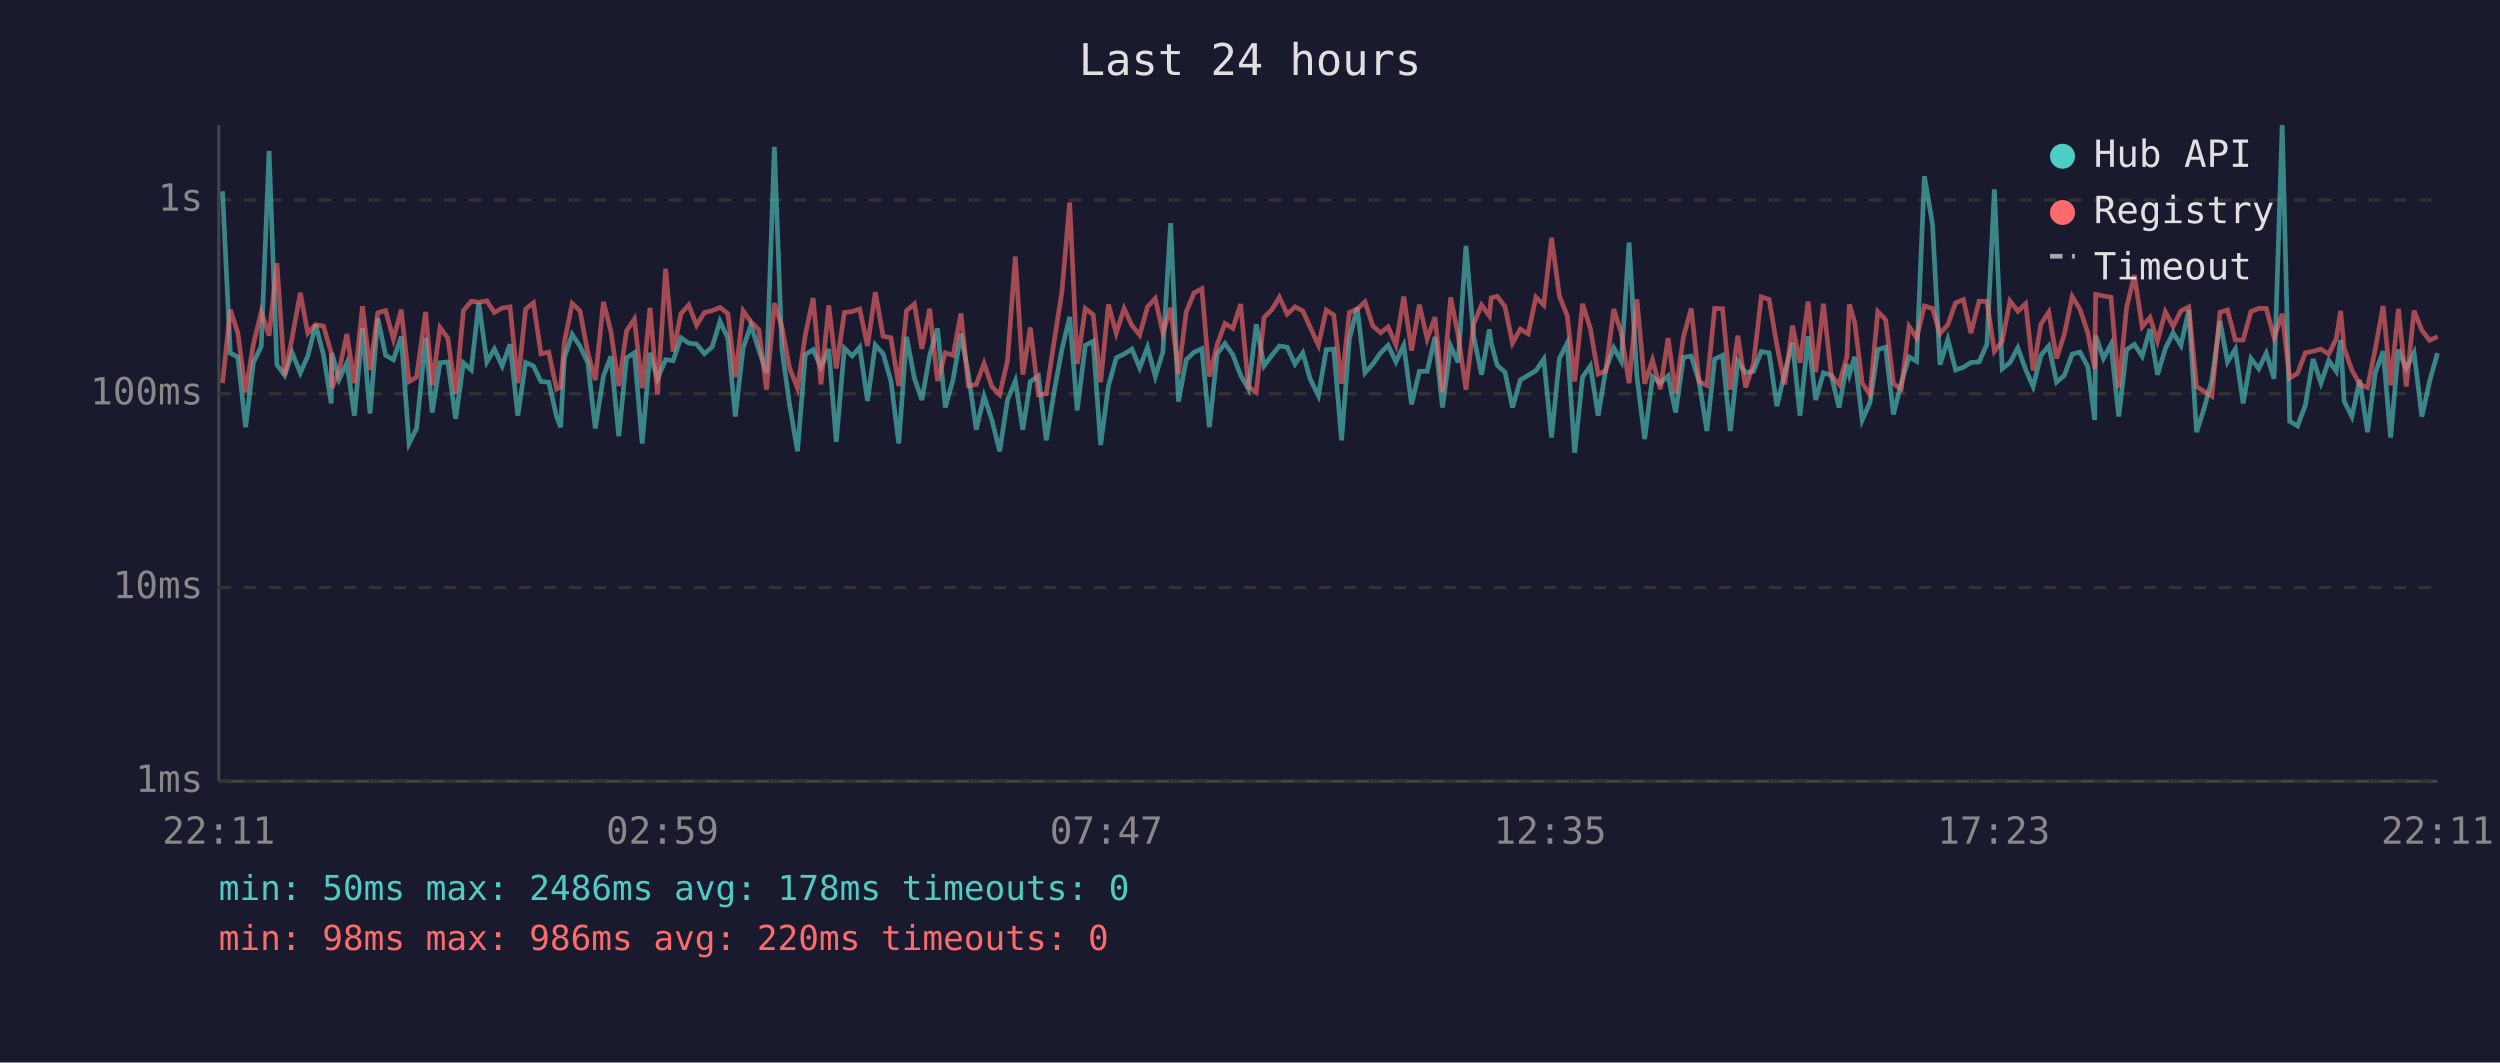
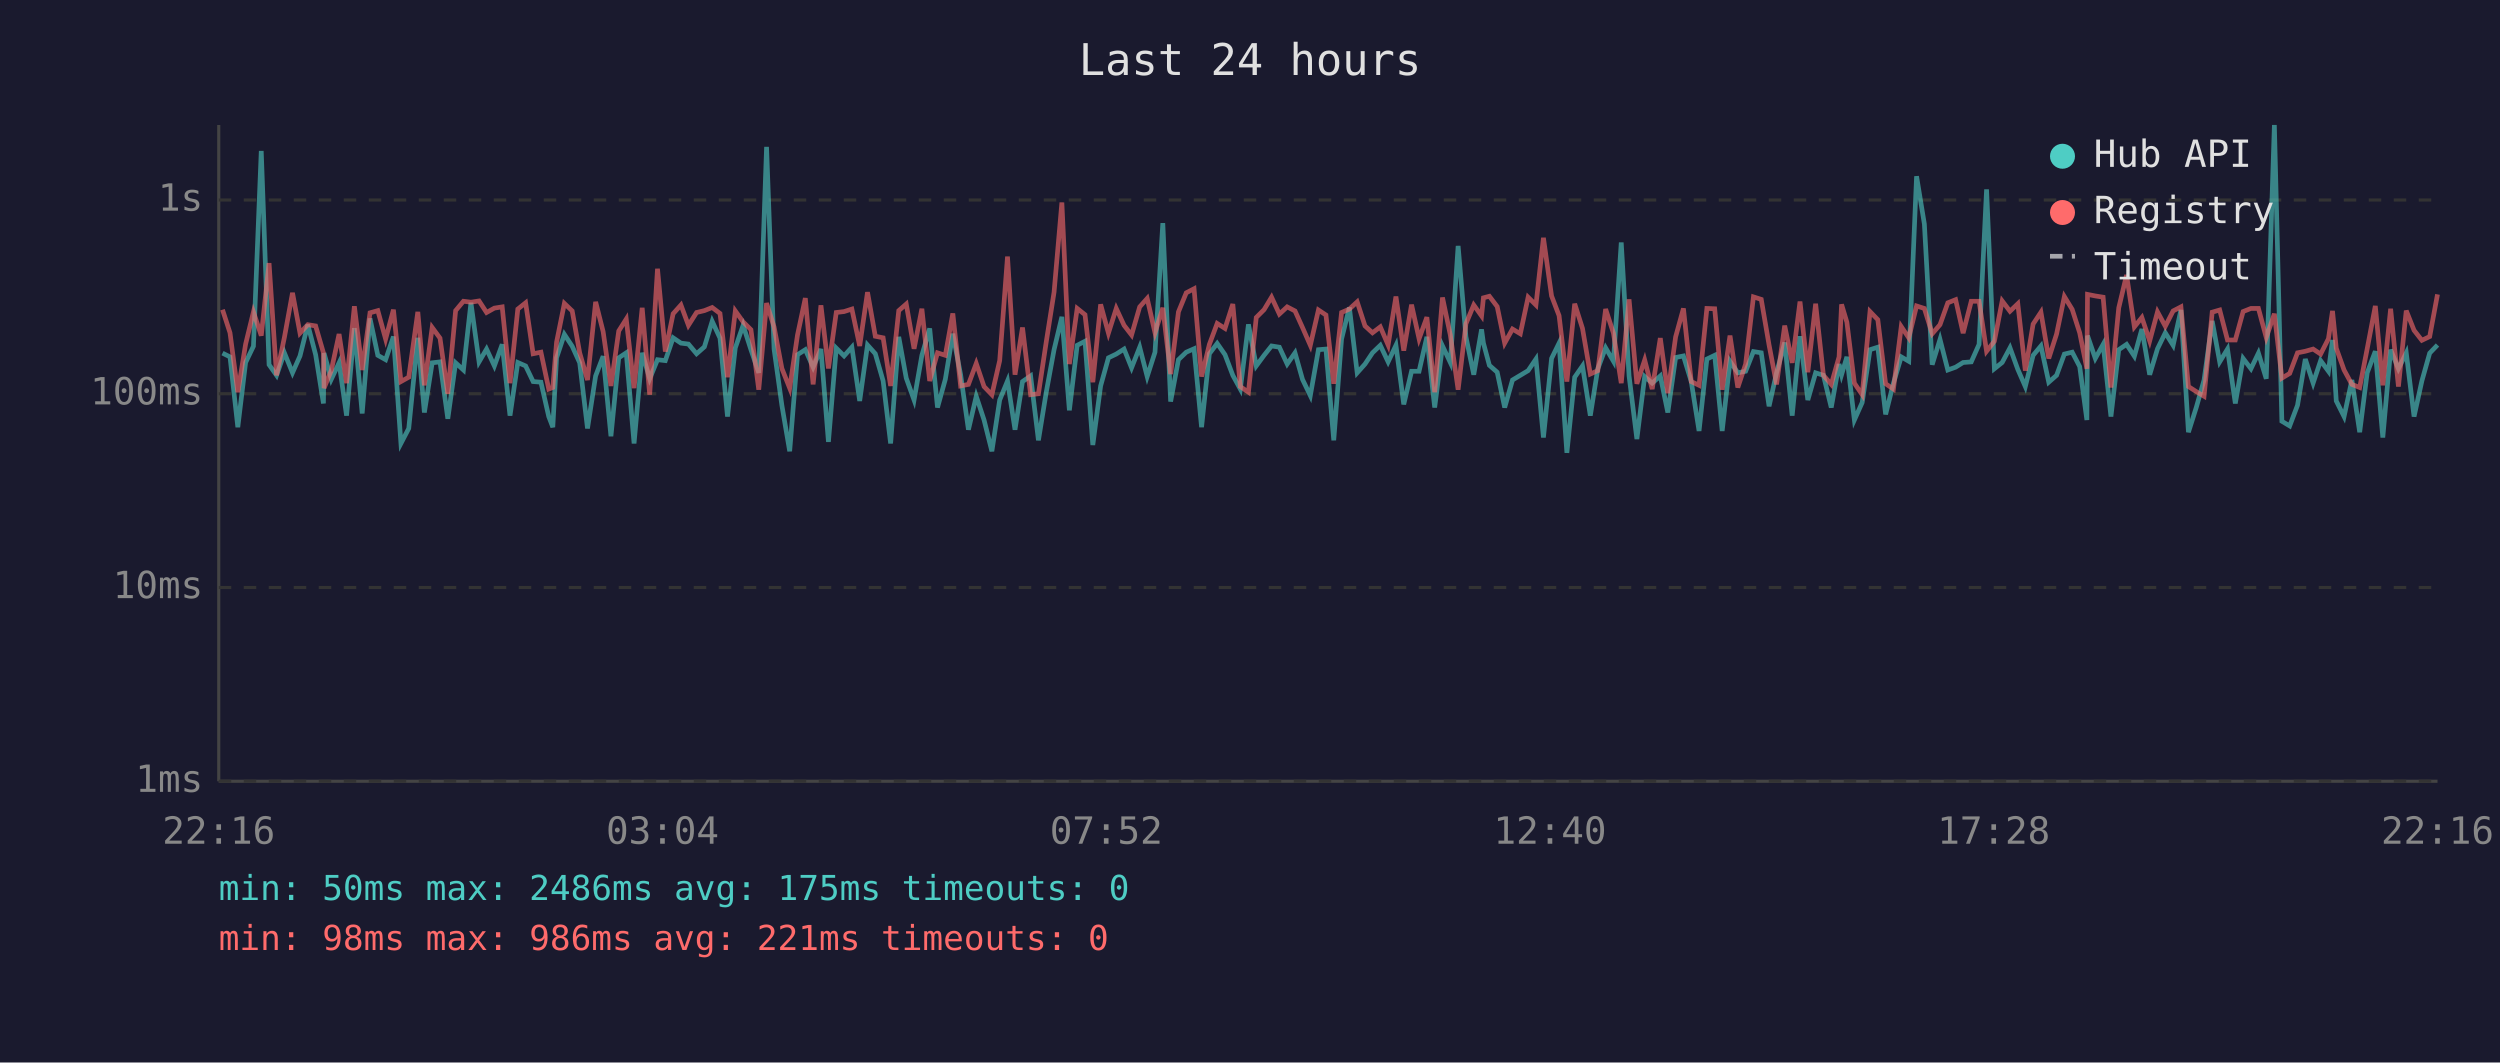
<svg xmlns="http://www.w3.org/2000/svg" viewBox="0 0 800 340" font-family="monospace" font-size="12">
  <rect width="800" height="340" fill="#1a1a2e" />
  <text x="400" y="24" fill="#e0e0e0" font-size="14" text-anchor="middle">Last 24 hours</text>
  <line x1="70" y1="40" x2="70" y2="250" stroke="#444" stroke-width="1" />
  <line x1="70" y1="250" x2="780" y2="250" stroke="#444" stroke-width="1" />
  <line x1="70" y1="250" x2="780" y2="250" stroke="#333" stroke-width="1" stroke-dasharray="4" />
  <text x="65" y="250" fill="#888" text-anchor="end" dominant-baseline="middle">1ms</text>
  <line x1="70" y1="188" x2="780" y2="188" stroke="#333" stroke-width="1" stroke-dasharray="4" />
  <text x="65" y="188" fill="#888" text-anchor="end" dominant-baseline="middle">10ms</text>
  <line x1="70" y1="126" x2="780" y2="126" stroke="#333" stroke-width="1" stroke-dasharray="4" />
  <text x="65" y="126" fill="#888" text-anchor="end" dominant-baseline="middle">100ms</text>
  <line x1="70" y1="64" x2="780" y2="64" stroke="#333" stroke-width="1" stroke-dasharray="4" />
  <text x="65" y="64" fill="#888" text-anchor="end" dominant-baseline="middle">1s</text>
-   <text x="70" y="270" fill="#888" text-anchor="middle">22:11</text>
-   <text x="212" y="270" fill="#888" text-anchor="middle">02:59</text>
-   <text x="354" y="270" fill="#888" text-anchor="middle">07:47</text>
-   <text x="496" y="270" fill="#888" text-anchor="middle">12:35</text>
-   <text x="638" y="270" fill="#888" text-anchor="middle">17:23</text>
-   <text x="780" y="270" fill="#888" text-anchor="middle">22:11</text>
-   <polyline points="71.2,61.2 73.7,113.0 76.1,114.2 78.6,136.7 81.1,116.0 83.6,110.8 86.1,48.3 88.6,116.7 91.1,120.1 93.5,112.9 96.1,119.3 98.5,113.9 101.0,103.9 103.5,113.5 106.0,129.1 106.2,113.0 108.5,121.4 111.0,116.1 113.4,133.0 116.0,105.0 118.4,132.3 120.9,101.9 123.4,113.7 125.9,115.1 128.4,107.7 130.9,141.9 133.3,137.1 136.2,108.1 138.3,132.0 140.8,116.1 143.3,115.8 145.8,134.0 148.3,116.1 150.8,118.4 153.2,96.9 155.8,115.8 158.2,111.7 160.7,117.1 163.2,110.2 165.7,133.0 168.2,116.0 170.7,117.1 173.1,122.1 175.6,122.3 178.1,133.3 179.4,136.7 180.6,114.5 183.1,107.0 185.6,110.8 188.1,116.1 190.5,137.1 193.1,120.3 195.5,114.0 198.0,139.6 200.5,114.5 203.0,112.9 205.5,141.9 208.0,112.9 210.4,121.2 213.0,115.1 215.4,115.4 217.9,108.1 220.4,109.8 222.9,110.1 225.4,113.2 227.9,111.0 230.4,102.8 232.9,108.2 235.3,133.3 237.8,111.3 240.3,104.1 242.8,111.9 245.3,119.3 247.8,47.0 250.2,111.7 252.7,129.7 255.2,144.4 257.7,113.5 260.2,111.9 262.7,117.5 265.2,111.7 267.6,141.4 270.2,111.4 272.7,113.9 275.1,111.1 277.6,128.3 280.1,110.4 282.6,113.2 285.1,121.9 287.6,141.9 290.1,107.8 292.6,121.0 295.0,128.0 297.5,113.7 300.0,105.1 302.5,130.4 305.0,121.4 307.5,106.8 309.9,119.9 312.4,137.5 314.9,126.8 317.4,134.4 319.9,144.4 322.4,128.0 324.9,121.9 327.3,137.5 329.7,122.1 332.3,120.3 334.8,140.9 337.3,125.5 339.8,111.9 342.3,101.4 344.7,131.3 347.3,110.5 349.8,109.2 352.2,142.4 354.7,123.5 357.2,114.5 359.7,113.3 362.2,111.7 364.7,117.7 367.2,111.1 369.7,120.5 372.1,112.7 374.6,71.4 377.1,128.5 379.6,115.1 382.1,112.7 384.6,111.6 387.0,136.7 389.5,113.2 392.0,109.9 394.5,113.5 397.0,120.1 399.5,124.5 402.0,103.8 404.5,117.1 407.0,113.7 409.4,110.7 411.9,111.1 414.4,116.5 416.9,112.9 419.3,121.4 421.9,126.6 424.4,111.9 426.8,111.7 429.3,140.9 431.8,108.5 434.3,98.4 436.8,119.3 439.3,116.5 441.8,112.9 444.2,110.5 446.7,115.8 449.2,110.5 451.7,129.4 454.2,118.8 456.7,118.8 459.2,107.8 461.6,130.4 464.2,110.7 466.6,116.0 469.1,78.7 471.6,107.8 474.1,119.9 476.6,105.4 477.2,109.8 479.1,116.9 481.6,119.1 484.0,130.4 486.5,121.6 489.0,120.1 491.5,118.6 494.0,114.9 496.5,140.0 499.0,114.7 501.5,109.8 503.9,144.9 506.4,120.7 508.9,117.1 511.4,133.0 513.9,118.0 516.4,111.3 518.8,115.6 521.3,77.6 523.8,120.3 526.3,140.5 528.8,120.5 531.3,122.6 533.8,120.3 536.2,132.0 538.7,114.4 541.2,113.9 543.7,122.1 546.2,137.9 548.7,114.9 551.2,113.7 553.7,137.9 556.1,115.6 558.6,119.3 561.1,118.8 563.6,112.5 566.1,112.9 568.6,130.0 571.1,119.3 573.6,109.6 576.0,133.0 578.6,107.6 581.0,128.0 583.5,119.3 586.0,120.1 588.5,130.4 591.0,116.5 591.8,119.9 593.5,114.2 595.9,134.4 598.4,128.8 600.9,111.9 603.4,111.1 605.9,132.6 608.4,122.6 610.9,114.2 613.3,115.6 615.8,56.4 618.4,71.7 620.8,116.7 623.3,108.6 625.8,118.4 628.3,117.5 630.7,116.0 633.3,115.8 635.8,110.2 638.2,60.6 640.7,118.0 643.2,116.0 645.7,111.3 648.2,118.2 650.6,123.7 653.1,113.7 655.6,110.7 658.1,122.3 660.6,120.1 663.1,113.3 665.6,112.7 668.1,117.3 670.3,134.4 670.6,107.4 673.1,114.7 675.5,110.2 678.0,133.3 680.5,111.9 683.0,110.2 685.5,114.0 688.0,105.3 690.4,119.9 692.9,111.6 695.4,106.5 697.9,110.5 700.4,99.2 702.9,138.3 705.4,130.4 707.8,121.6 710.4,102.7 712.8,115.8 715.3,111.7 717.8,129.1 720.3,114.7 722.8,118.0 725.2,113.0 727.7,121.2 730.3,40.0 732.7,134.8 735.2,136.3 737.7,129.7 740.2,114.9 742.7,122.6 745.2,115.4 747.6,118.8 749.0,108.8 750.1,128.3 752.6,133.3 755.1,121.6 757.6,138.3 760.1,119.3 762.6,112.4 765.0,140.0 767.5,111.9 770.0,118.0 772.5,112.9 775.0,133.3 777.5,121.9 780.0,113.0" fill="none" stroke="#4ecdc4" stroke-width="1.5" opacity="0.6" />
-   <polyline points="71.2,122.6 73.7,99.1 76.1,106.5 78.6,125.5 81.1,110.1 83.6,99.8 86.1,107.4 88.6,84.2 91.1,120.1 93.5,108.0 96.1,93.7 98.5,106.6 101.0,103.9 103.5,104.3 106.0,112.9 106.2,124.2 108.5,118.6 111.0,106.9 113.4,122.6 116.0,98.0 118.4,118.4 120.9,100.1 123.4,99.4 125.9,108.5 128.4,99.1 130.9,122.1 133.3,120.7 136.2,99.8 138.3,123.3 140.8,104.8 143.3,108.2 145.8,126.0 148.3,99.4 150.8,96.4 153.2,96.7 155.8,96.3 158.2,100.0 160.7,98.6 163.2,98.2 165.7,122.6 168.2,98.9 170.7,96.9 173.1,113.2 175.6,112.7 178.1,124.5 179.4,124.0 180.6,109.5 183.1,97.1 185.6,99.5 188.1,112.9 190.5,121.6 193.1,96.6 195.5,106.1 198.0,123.5 200.5,105.9 203.0,102.1 205.5,124.2 208.0,98.5 210.4,126.3 213.0,86.0 215.4,112.5 217.9,100.4 220.4,97.6 222.9,104.1 225.4,100.0 227.9,99.4 230.4,98.4 232.9,100.3 235.3,120.7 237.8,99.5 240.3,103.0 242.8,105.5 245.3,124.7 247.8,97.0 250.2,104.6 252.7,117.9 255.2,124.2 257.7,107.2 260.2,95.4 262.7,123.0 265.2,97.7 267.6,117.9 270.2,100.0 272.7,99.7 275.1,98.9 277.6,110.7 280.1,93.5 282.6,107.6 285.1,108.1 287.6,123.5 290.1,99.4 292.6,97.3 295.0,111.6 297.5,98.8 300.0,121.9 302.5,112.9 305.0,113.7 307.5,100.3 309.9,123.5 312.4,123.0 314.9,116.3 317.4,123.7 319.9,126.3 322.4,115.4 324.9,82.1 327.3,119.9 329.7,104.8 332.3,126.3 334.8,126.0 337.3,109.4 339.8,93.5 342.3,64.8 344.7,116.5 347.3,98.7 349.8,100.7 352.2,122.3 354.7,97.4 357.2,106.6 359.7,98.7 362.2,104.1 364.7,107.2 367.2,98.2 369.7,95.5 372.1,106.5 374.6,98.5 377.1,119.7 379.6,99.8 382.1,93.7 384.6,92.4 387.0,120.5 389.5,110.2 392.0,103.5 394.5,105.1 397.0,97.3 399.5,123.7 402.0,125.5 404.5,101.6 407.0,99.1 409.4,95.1 411.9,100.5 414.4,98.2 416.9,99.5 419.3,104.8 421.9,110.5 424.4,99.2 426.8,100.8 429.3,122.8 431.8,100.0 434.3,98.9 436.8,96.6 439.3,104.3 441.8,106.5 444.2,104.6 446.7,110.4 449.2,94.9 451.7,112.2 454.2,97.5 456.7,108.4 459.2,101.5 461.6,125.5 464.2,95.2 466.6,107.2 469.1,124.7 471.6,103.6 474.1,97.6 476.6,101.1 477.2,95.3 479.1,94.8 481.6,98.1 484.0,109.8 486.5,105.3 489.0,106.8 491.5,95.1 494.0,97.6 496.5,76.1 499.0,94.7 501.5,101.0 503.9,122.1 506.4,97.2 508.9,105.1 511.4,119.7 513.9,118.6 516.4,98.9 518.8,106.6 521.3,122.6 523.8,95.8 526.3,122.8 528.8,115.2 531.3,124.5 533.8,108.2 536.2,125.8 538.7,107.8 541.2,98.7 543.7,122.1 546.2,123.3 548.7,98.7 551.2,98.8 553.7,124.7 556.1,107.4 558.6,124.0 561.1,116.5 563.6,95.0 566.1,95.8 568.6,110.4 571.1,123.0 573.6,104.2 576.0,116.1 578.6,96.5 581.0,119.1 583.5,97.2 586.0,120.1 588.5,123.0 591.0,114.2 591.8,97.4 593.5,103.1 595.9,122.6 598.4,126.3 600.9,99.7 603.4,102.3 605.9,122.8 608.4,124.5 610.9,104.5 613.3,108.1 615.8,97.9 618.4,98.7 620.8,106.8 623.3,103.9 625.8,96.9 628.3,95.9 630.7,106.6 633.3,96.4 635.8,96.4 638.2,112.4 640.7,109.2 643.2,96.3 645.7,99.6 648.2,97.2 650.6,118.6 653.1,103.7 655.6,99.9 658.1,114.7 660.6,106.9 663.1,94.9 665.6,99.0 668.1,106.5 670.3,118.0 670.6,94.2 673.1,94.7 675.5,95.1 678.0,124.0 680.5,98.5 683.0,88.0 685.5,104.6 688.0,101.6 690.4,109.1 692.9,99.8 695.4,104.4 697.9,99.5 700.4,98.2 702.9,123.7 705.4,125.3 707.8,126.8 710.4,99.9 712.8,99.2 715.3,108.8 717.8,108.8 720.3,99.7 722.8,98.7 725.2,98.7 727.7,108.0 730.3,100.4 732.7,121.0 735.2,119.5 737.7,112.9 740.2,112.4 742.7,111.7 745.2,113.3 747.6,108.4 749.0,99.5 750.1,111.4 752.6,118.4 755.1,123.0 757.6,124.0 760.1,111.6 762.6,97.9 765.0,123.3 767.5,98.8 770.0,123.7 772.5,99.4 775.0,105.7 777.5,108.9 780.0,107.7" fill="none" stroke="#ff6b6b" stroke-width="1.5" opacity="0.6" />
+   <text x="70" y="270" fill="#888" text-anchor="middle">22:16</text>
+   <text x="212" y="270" fill="#888" text-anchor="middle">03:04</text>
+   <text x="354" y="270" fill="#888" text-anchor="middle">07:52</text>
+   <text x="496" y="270" fill="#888" text-anchor="middle">12:40</text>
+   <text x="638" y="270" fill="#888" text-anchor="middle">17:28</text>
+   <text x="780" y="270" fill="#888" text-anchor="middle">22:16</text>
+   <polyline points="71.2,113.0 73.6,114.2 76.1,136.7 78.6,116.0 81.1,110.8 83.6,48.3 86.1,116.7 88.5,120.1 91.0,112.9 93.6,119.3 96.0,113.9 98.5,103.9 101.0,113.5 103.5,129.1 103.7,113.0 106.0,121.4 108.5,116.1 110.9,133.0 113.4,105.0 115.9,132.3 118.4,101.9 120.9,113.7 123.4,115.1 125.9,107.7 128.3,141.9 130.8,137.1 133.7,108.1 135.8,132.0 138.3,116.1 140.8,115.8 143.3,134.0 145.8,116.1 148.3,118.4 150.7,96.9 153.3,115.8 155.7,111.7 158.2,117.1 160.7,110.2 163.2,133.0 165.7,116.0 168.2,117.1 170.6,122.1 173.1,122.3 175.6,133.3 176.9,136.7 178.1,114.5 180.6,107.0 183.1,110.8 185.5,116.1 188.0,137.1 190.6,120.3 193.0,114.0 195.5,139.6 198.0,114.5 200.4,112.9 202.9,141.9 205.5,112.9 207.9,121.2 210.4,115.1 212.9,115.4 215.4,108.1 217.9,109.8 220.3,110.1 222.9,113.2 225.4,111.0 227.9,102.8 230.4,108.2 232.8,133.3 235.3,111.3 237.8,104.1 240.3,111.9 242.8,119.3 245.3,47.0 247.7,111.7 250.2,129.7 252.7,144.4 255.2,113.5 257.7,111.9 260.2,117.5 262.7,111.7 265.1,141.4 267.6,111.4 270.1,113.9 272.6,111.1 275.1,128.3 277.6,110.4 280.1,113.2 282.6,121.9 285.0,141.9 287.6,107.8 290.0,121.0 292.5,128.0 295.0,113.7 297.5,105.1 300.0,130.4 302.5,121.4 304.9,106.8 307.4,119.9 309.9,137.5 312.4,126.8 314.9,134.4 317.4,144.4 319.9,128.0 322.4,121.9 324.8,137.5 327.2,122.1 329.8,120.3 332.3,140.9 334.8,125.5 337.3,111.9 339.8,101.4 342.2,131.3 344.7,110.5 347.2,109.2 349.7,142.4 352.2,123.5 354.7,114.5 357.2,113.3 359.7,111.7 362.1,117.7 364.7,111.1 367.1,120.5 369.6,112.7 372.1,71.4 374.6,128.5 377.1,115.1 379.6,112.7 382.1,111.6 384.5,136.7 387.0,113.2 389.5,109.9 392.0,113.5 394.5,120.1 396.9,124.5 399.5,103.8 402.0,117.1 404.5,113.7 406.9,110.7 409.4,111.1 411.9,116.5 414.4,112.9 416.8,121.4 419.3,126.6 421.9,111.9 424.3,111.7 426.8,140.9 429.3,108.5 431.8,98.4 434.3,119.3 436.8,116.5 439.2,112.9 441.7,110.5 444.2,115.8 446.7,110.5 449.2,129.4 451.7,118.8 454.1,118.8 456.6,107.8 459.1,130.4 461.6,110.7 464.1,116.0 466.6,78.7 469.1,107.8 471.6,119.9 474.1,105.4 474.7,109.8 476.6,116.9 479.1,119.1 481.5,130.4 484.0,121.6 486.5,120.1 489.0,118.6 491.5,114.9 493.9,140.0 496.5,114.7 498.9,109.8 501.4,144.9 503.9,120.7 506.4,117.1 508.9,133.0 511.3,118.0 513.8,111.3 516.3,115.6 518.8,77.6 521.3,120.3 523.8,140.5 526.3,120.5 528.7,122.6 531.3,120.3 533.7,132.0 536.2,114.4 538.7,113.9 541.2,122.1 543.7,137.9 546.2,114.9 548.7,113.7 551.1,137.9 553.6,115.6 556.1,119.3 558.6,118.8 561.1,112.5 563.6,112.9 566.1,130.0 568.5,119.3 571.1,109.6 573.5,133.0 576.0,107.6 578.5,128.0 581.0,119.3 583.5,120.1 586.0,130.4 588.5,116.5 589.3,119.9 591.0,114.2 593.4,134.4 595.9,128.8 598.4,111.9 600.9,111.1 603.4,132.6 605.9,122.6 608.4,114.2 610.8,115.6 613.3,56.4 615.8,71.7 618.3,116.7 620.8,108.6 623.3,118.4 625.8,117.5 628.2,116.0 630.8,115.8 633.3,110.2 635.7,60.6 638.2,118.0 640.7,116.0 643.2,111.3 645.7,118.2 648.1,123.7 650.6,113.7 653.1,110.7 655.6,122.3 658.1,120.1 660.6,113.3 663.1,112.7 665.5,117.3 667.8,134.4 668.0,107.4 670.5,114.7 673.0,110.2 675.5,133.3 678.0,111.9 680.5,110.2 683.0,114.0 685.4,105.3 687.9,119.9 690.4,111.6 692.9,106.5 695.4,110.5 697.9,99.2 700.3,138.3 702.8,130.4 705.3,121.6 707.9,102.7 710.3,115.8 712.8,111.7 715.3,129.1 717.8,114.7 720.3,118.0 722.7,113.0 725.2,121.2 727.8,40.0 730.2,134.8 732.7,136.3 735.2,129.7 737.7,114.9 740.2,122.6 742.6,115.4 745.1,118.8 746.4,108.8 747.6,128.3 750.1,133.3 752.6,121.6 755.1,138.3 757.5,119.3 760.1,112.4 762.5,140.0 765.0,111.9 767.5,118.0 770.0,112.9 772.5,133.3 775.0,121.9 777.5,113.0 780.0,110.4" fill="none" stroke="#4ecdc4" stroke-width="1.5" opacity="0.6" />
+   <polyline points="71.2,99.1 73.6,106.5 76.1,125.5 78.6,110.1 81.1,99.8 83.6,107.4 86.1,84.2 88.5,120.1 91.0,108.0 93.6,93.7 96.0,106.6 98.5,103.9 101.0,104.3 103.5,112.9 103.7,124.2 106.0,118.6 108.5,106.9 110.9,122.6 113.4,98.0 115.9,118.4 118.4,100.1 120.9,99.4 123.4,108.5 125.9,99.1 128.3,122.1 130.8,120.7 133.7,99.8 135.8,123.3 138.3,104.8 140.8,108.2 143.3,126.0 145.8,99.4 148.3,96.4 150.7,96.7 153.3,96.3 155.7,100.0 158.2,98.6 160.7,98.2 163.2,122.6 165.7,98.9 168.2,96.9 170.6,113.2 173.1,112.7 175.6,124.5 176.9,124.0 178.1,109.5 180.6,97.1 183.1,99.5 185.5,112.9 188.0,121.6 190.6,96.6 193.0,106.1 195.5,123.5 198.0,105.9 200.4,102.1 202.9,124.2 205.5,98.5 207.9,126.3 210.4,86.0 212.9,112.5 215.4,100.4 217.9,97.6 220.3,104.1 222.9,100.0 225.4,99.4 227.9,98.4 230.4,100.3 232.8,120.7 235.3,99.5 237.8,103.0 240.3,105.5 242.8,124.7 245.3,97.0 247.7,104.6 250.2,117.9 252.7,124.2 255.2,107.2 257.7,95.4 260.2,123.0 262.7,97.7 265.1,117.9 267.6,100.0 270.1,99.7 272.6,98.9 275.1,110.7 277.6,93.5 280.1,107.6 282.6,108.1 285.0,123.5 287.6,99.4 290.0,97.3 292.5,111.6 295.0,98.8 297.5,121.9 300.0,112.9 302.5,113.7 304.9,100.3 307.4,123.5 309.9,123.0 312.4,116.3 314.9,123.7 317.4,126.3 319.9,115.4 322.4,82.1 324.8,119.9 327.2,104.8 329.8,126.3 332.3,126.0 334.8,109.4 337.3,93.5 339.8,64.8 342.2,116.5 344.7,98.7 347.2,100.7 349.7,122.3 352.2,97.4 354.7,106.6 357.2,98.7 359.7,104.1 362.1,107.2 364.7,98.2 367.1,95.5 369.6,106.5 372.1,98.5 374.6,119.7 377.1,99.8 379.6,93.7 382.1,92.4 384.5,120.5 387.0,110.2 389.5,103.5 392.0,105.1 394.5,97.3 396.9,123.7 399.5,125.5 402.0,101.6 404.5,99.1 406.9,95.1 409.4,100.5 411.9,98.2 414.4,99.5 416.8,104.8 419.3,110.5 421.9,99.2 424.3,100.8 426.8,122.8 429.3,100.0 431.8,98.9 434.3,96.6 436.8,104.3 439.2,106.5 441.7,104.6 444.2,110.4 446.7,94.9 449.2,112.2 451.7,97.5 454.1,108.4 456.6,101.5 459.1,125.5 461.6,95.2 464.1,107.2 466.6,124.7 469.1,103.6 471.6,97.6 474.1,101.1 474.7,95.3 476.6,94.8 479.1,98.1 481.5,109.8 484.0,105.3 486.5,106.8 489.0,95.1 491.5,97.6 493.9,76.1 496.5,94.7 498.9,101.0 501.4,122.1 503.9,97.2 506.4,105.1 508.9,119.7 511.3,118.6 513.8,98.9 516.3,106.6 518.8,122.6 521.3,95.8 523.8,122.8 526.3,115.2 528.7,124.5 531.3,108.2 533.7,125.8 536.2,107.8 538.7,98.7 541.2,122.1 543.7,123.3 546.2,98.7 548.7,98.8 551.1,124.7 553.6,107.4 556.1,124.0 558.6,116.5 561.1,95.0 563.6,95.8 566.1,110.4 568.5,123.0 571.1,104.2 573.5,116.1 576.0,96.5 578.5,119.1 581.0,97.2 583.5,120.1 586.0,123.0 588.5,114.2 589.3,97.4 591.0,103.1 593.4,122.6 595.9,126.3 598.4,99.7 600.9,102.3 603.4,122.8 605.9,124.5 608.4,104.5 610.8,108.1 613.3,97.9 615.8,98.7 618.3,106.8 620.8,103.9 623.3,96.9 625.8,95.9 628.2,106.6 630.8,96.4 633.3,96.4 635.7,112.4 638.2,109.2 640.7,96.3 643.2,99.6 645.7,97.2 648.1,118.6 650.6,103.7 653.1,99.9 655.6,114.7 658.1,106.9 660.6,94.9 663.1,99.0 665.5,106.5 667.8,118.0 668.0,94.2 670.5,94.7 673.0,95.1 675.5,124.0 678.0,98.5 680.5,88.0 683.0,104.6 685.4,101.6 687.9,109.1 690.4,99.8 692.9,104.4 695.4,99.5 697.9,98.2 700.3,123.7 702.8,125.3 705.3,126.8 707.9,99.9 710.3,99.2 712.8,108.8 715.3,108.8 717.8,99.7 720.3,98.7 722.7,98.7 725.2,108.0 727.8,100.4 730.2,121.0 732.7,119.5 735.2,112.9 737.7,112.4 740.2,111.7 742.6,113.3 745.1,108.4 746.4,99.5 747.6,111.4 750.1,118.4 752.6,123.0 755.1,124.0 757.5,111.6 760.1,97.9 762.5,123.3 765.0,98.8 767.5,123.7 770.0,99.4 772.5,105.7 775.0,108.9 777.5,107.7 780.0,94.2" fill="none" stroke="#ff6b6b" stroke-width="1.5" opacity="0.6" />
  <circle cx="660" cy="50" r="4" fill="#4ecdc4" />
  <text x="670" y="50" fill="#e0e0e0" dominant-baseline="middle">Hub API</text>
  <circle cx="660" cy="68" r="4" fill="#ff6b6b" />
  <text x="670" y="68" fill="#e0e0e0" dominant-baseline="middle">Registry</text>
  <line x1="656" y1="82" x2="664" y2="82" stroke="#e0e0e0" stroke-width="1.5" stroke-dasharray="4,3" opacity="0.7" />
  <text x="670" y="86" fill="#e0e0e0" dominant-baseline="middle">Timeout</text>
-   <text x="70" y="288" fill="#4ecdc4" font-size="11">min: 50ms  max: 2486ms  avg: 178ms  timeouts: 0</text>
-   <text x="70" y="304" fill="#ff6b6b" font-size="11">min: 98ms  max: 986ms  avg: 220ms  timeouts: 0</text>
+   <text x="70" y="288" fill="#4ecdc4" font-size="11">min: 50ms  max: 2486ms  avg: 175ms  timeouts: 0</text>
+   <text x="70" y="304" fill="#ff6b6b" font-size="11">min: 98ms  max: 986ms  avg: 221ms  timeouts: 0</text>
</svg>
